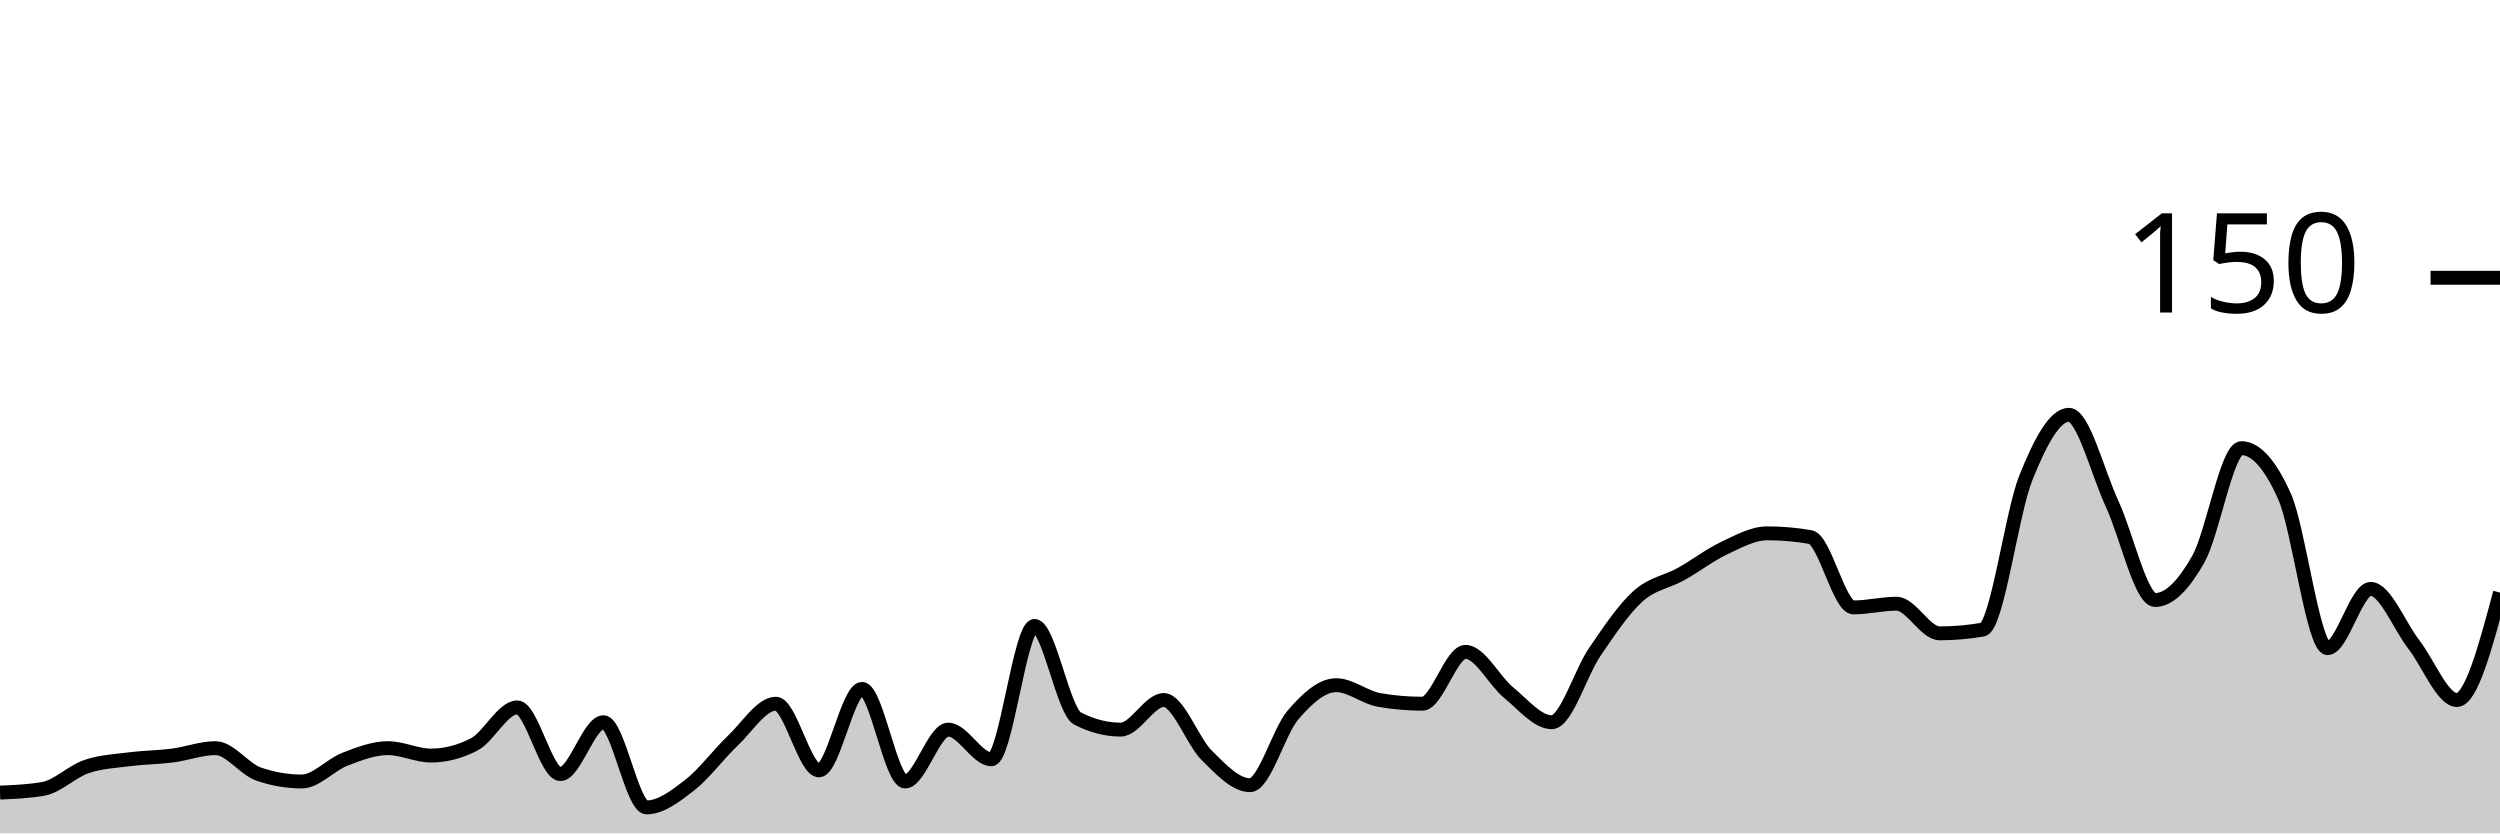
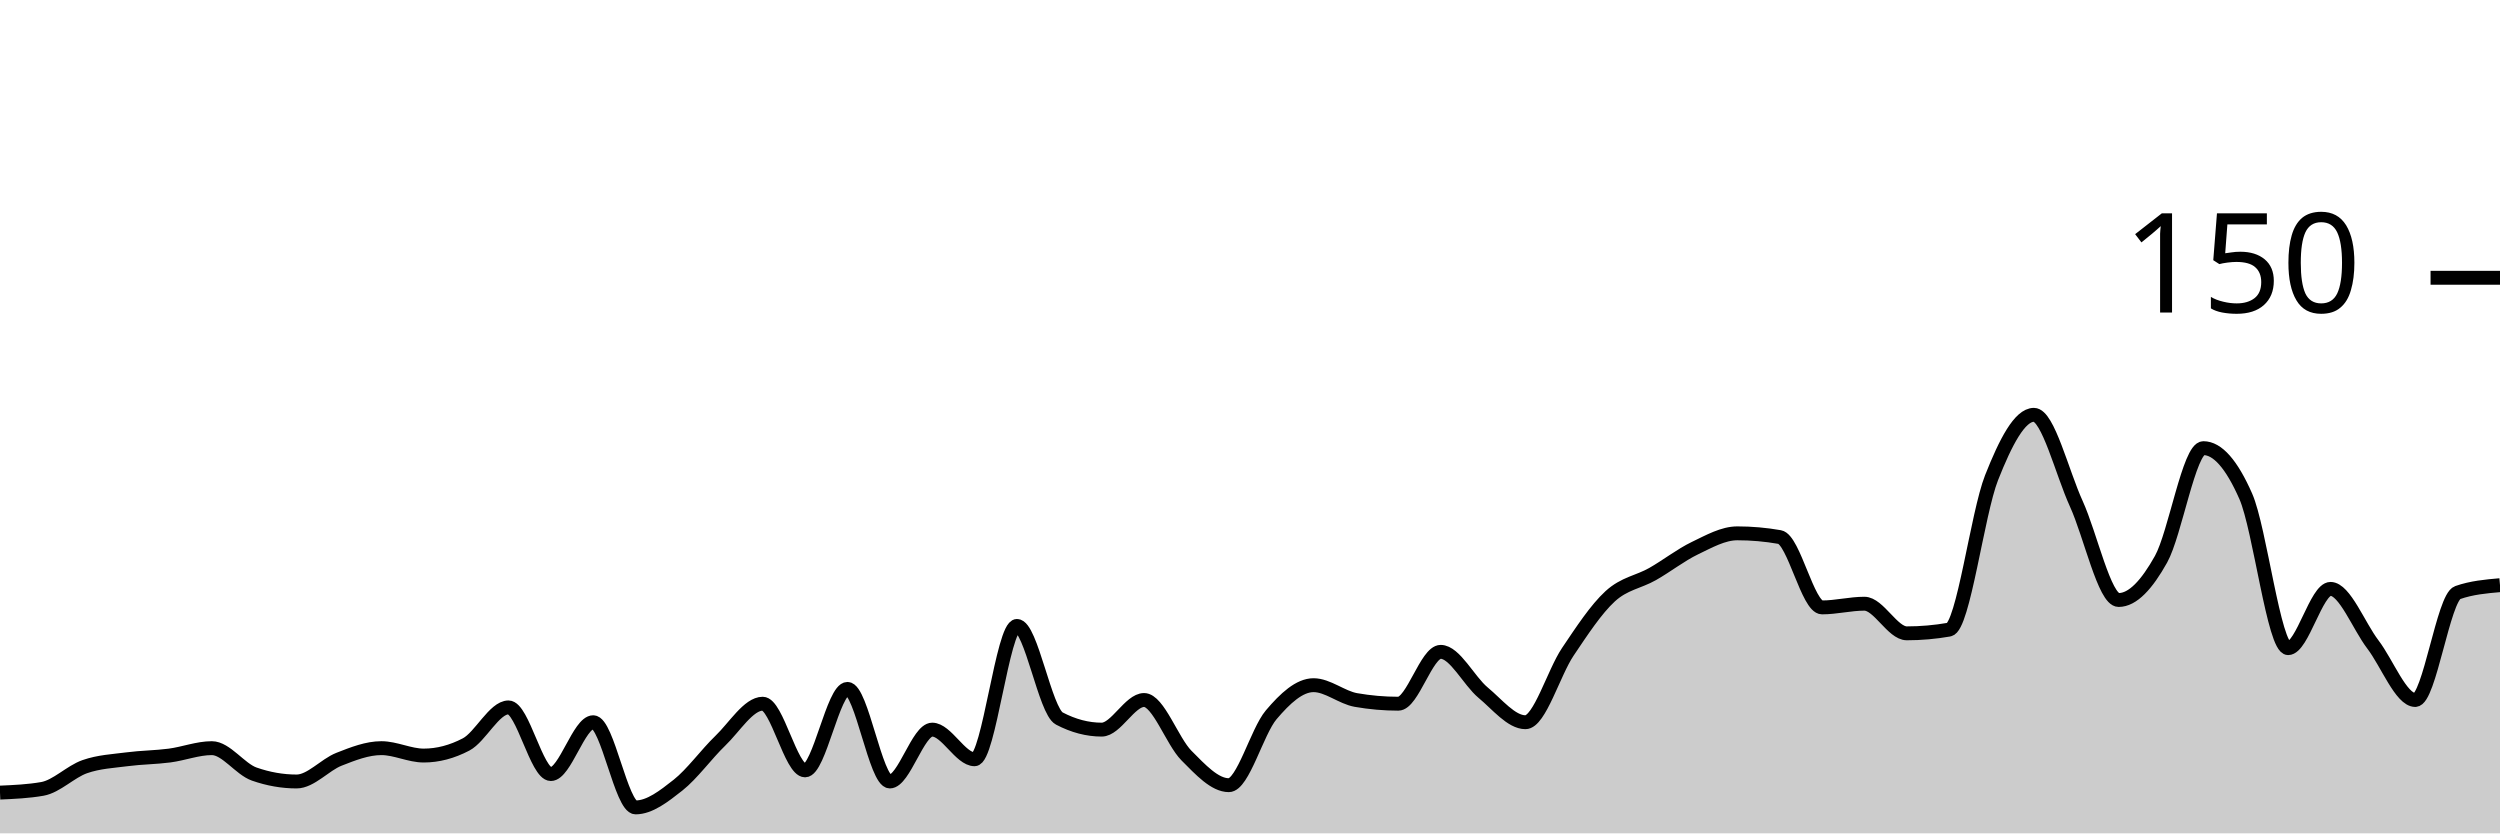
<svg xmlns="http://www.w3.org/2000/svg" viewBox="0 0 180 60">
  <g transform="translate(0,20)">
-     <path class="area" fill="rgba(0, 0, 0, 0.2)" d="M0,37.067C1.034,37.022,2.069,36.978,3.103,36.8C4.138,36.622,5.172,35.556,6.207,35.2C7.241,34.844,8.276,34.8,9.31,34.667C10.345,34.533,11.379,34.533,12.414,34.4C13.448,34.267,14.483,33.867,15.517,33.867C16.552,33.867,17.586,35.378,18.621,35.733C19.655,36.089,20.69,36.267,21.724,36.267C22.759,36.267,23.793,35.067,24.828,34.667C25.862,34.267,26.897,33.867,27.931,33.867C28.966,33.867,30,34.4,31.034,34.4C32.069,34.4,33.103,34.133,34.138,33.6C35.172,33.067,36.207,30.933,37.241,30.933C38.276,30.933,39.31,35.733,40.345,35.733C41.379,35.733,42.414,32,43.448,32C44.483,32,45.517,38.133,46.552,38.133C47.586,38.133,48.621,37.333,49.655,36.533C50.69,35.733,51.724,34.311,52.759,33.333C53.793,32.356,54.828,30.667,55.862,30.667C56.897,30.667,57.931,35.467,58.966,35.467C60,35.467,61.034,29.6,62.069,29.6C63.103,29.6,64.138,36.267,65.172,36.267C66.207,36.267,67.241,32.533,68.276,32.533C69.31,32.533,70.345,34.667,71.379,34.667C72.414,34.667,73.448,25.067,74.483,25.067C75.517,25.067,76.552,31.2,77.586,31.733C78.621,32.267,79.655,32.533,80.69,32.533C81.724,32.533,82.759,30.4,83.793,30.4C84.828,30.4,85.862,33.378,86.897,34.4C87.931,35.422,88.966,36.533,90,36.533C91.034,36.533,92.069,32.667,93.103,31.467C94.138,30.267,95.172,29.333,96.207,29.333C97.241,29.333,98.276,30.222,99.31,30.4C100.345,30.578,101.379,30.667,102.414,30.667C103.448,30.667,104.483,26.933,105.517,26.933C106.552,26.933,107.586,29.022,108.621,29.867C109.655,30.711,110.69,32,111.724,32C112.759,32,113.793,28.444,114.828,26.933C115.862,25.422,116.897,23.867,117.931,22.933C118.966,22,120,21.911,121.034,21.333C122.069,20.756,123.103,19.956,124.138,19.467C125.172,18.978,126.207,18.4,127.241,18.4C128.276,18.4,129.31,18.489,130.345,18.667C131.379,18.844,132.414,23.733,133.448,23.733C134.483,23.733,135.517,23.467,136.552,23.467C137.586,23.467,138.621,25.6,139.655,25.6C140.69,25.6,141.724,25.511,142.759,25.333C143.793,25.156,144.828,16.978,145.862,14.4C146.897,11.822,147.931,9.867,148.966,9.867C150,9.867,151.034,14.044,152.069,16.267C153.103,18.489,154.138,23.2,155.172,23.2C156.207,23.2,157.241,22.089,158.276,20.267C159.31,18.444,160.345,12.267,161.379,12.267C162.414,12.267,163.448,13.422,164.483,15.733C165.517,18.044,166.552,26.667,167.586,26.667C168.621,26.667,169.655,22.4,170.69,22.4C171.724,22.4,172.759,25.067,173.793,26.4C174.828,27.733,175.862,30.4,176.897,30.4C177.931,30.4,178.966,26.533,180,22.667L180,40C178.966,40,177.931,40,176.897,40C175.862,40,174.828,40,173.793,40C172.759,40,171.724,40,170.69,40C169.655,40,168.621,40,167.586,40C166.552,40,165.517,40,164.483,40C163.448,40,162.414,40,161.379,40C160.345,40,159.31,40,158.276,40C157.241,40,156.207,40,155.172,40C154.138,40,153.103,40,152.069,40C151.034,40,150,40,148.966,40C147.931,40,146.897,40,145.862,40C144.828,40,143.793,40,142.759,40C141.724,40,140.69,40,139.655,40C138.621,40,137.586,40,136.552,40C135.517,40,134.483,40,133.448,40C132.414,40,131.379,40,130.345,40C129.31,40,128.276,40,127.241,40C126.207,40,125.172,40,124.138,40C123.103,40,122.069,40,121.034,40C120,40,118.966,40,117.931,40C116.897,40,115.862,40,114.828,40C113.793,40,112.759,40,111.724,40C110.69,40,109.655,40,108.621,40C107.586,40,106.552,40,105.517,40C104.483,40,103.448,40,102.414,40C101.379,40,100.345,40,99.31,40C98.276,40,97.241,40,96.207,40C95.172,40,94.138,40,93.103,40C92.069,40,91.034,40,90,40C88.966,40,87.931,40,86.897,40C85.862,40,84.828,40,83.793,40C82.759,40,81.724,40,80.69,40C79.655,40,78.621,40,77.586,40C76.552,40,75.517,40,74.483,40C73.448,40,72.414,40,71.379,40C70.345,40,69.31,40,68.276,40C67.241,40,66.207,40,65.172,40C64.138,40,63.103,40,62.069,40C61.034,40,60,40,58.966,40C57.931,40,56.897,40,55.862,40C54.828,40,53.793,40,52.759,40C51.724,40,50.69,40,49.655,40C48.621,40,47.586,40,46.552,40C45.517,40,44.483,40,43.448,40C42.414,40,41.379,40,40.345,40C39.31,40,38.276,40,37.241,40C36.207,40,35.172,40,34.138,40C33.103,40,32.069,40,31.034,40C30,40,28.966,40,27.931,40C26.897,40,25.862,40,24.828,40C23.793,40,22.759,40,21.724,40C20.69,40,19.655,40,18.621,40C17.586,40,16.552,40,15.517,40C14.483,40,13.448,40,12.414,40C11.379,40,10.345,40,9.31,40C8.276,40,7.241,40,6.207,40C5.172,40,4.138,40,3.103,40C2.069,40,1.034,40,0,40Z" />
-     <path class="line" stroke="black" fill="none" d="M0,37.067C1.034,37.022,2.069,36.978,3.103,36.8C4.138,36.622,5.172,35.556,6.207,35.2C7.241,34.844,8.276,34.8,9.31,34.667C10.345,34.533,11.379,34.533,12.414,34.4C13.448,34.267,14.483,33.867,15.517,33.867C16.552,33.867,17.586,35.378,18.621,35.733C19.655,36.089,20.69,36.267,21.724,36.267C22.759,36.267,23.793,35.067,24.828,34.667C25.862,34.267,26.897,33.867,27.931,33.867C28.966,33.867,30,34.4,31.034,34.4C32.069,34.4,33.103,34.133,34.138,33.6C35.172,33.067,36.207,30.933,37.241,30.933C38.276,30.933,39.31,35.733,40.345,35.733C41.379,35.733,42.414,32,43.448,32C44.483,32,45.517,38.133,46.552,38.133C47.586,38.133,48.621,37.333,49.655,36.533C50.69,35.733,51.724,34.311,52.759,33.333C53.793,32.356,54.828,30.667,55.862,30.667C56.897,30.667,57.931,35.467,58.966,35.467C60,35.467,61.034,29.6,62.069,29.6C63.103,29.6,64.138,36.267,65.172,36.267C66.207,36.267,67.241,32.533,68.276,32.533C69.31,32.533,70.345,34.667,71.379,34.667C72.414,34.667,73.448,25.067,74.483,25.067C75.517,25.067,76.552,31.2,77.586,31.733C78.621,32.267,79.655,32.533,80.69,32.533C81.724,32.533,82.759,30.4,83.793,30.4C84.828,30.4,85.862,33.378,86.897,34.4C87.931,35.422,88.966,36.533,90,36.533C91.034,36.533,92.069,32.667,93.103,31.467C94.138,30.267,95.172,29.333,96.207,29.333C97.241,29.333,98.276,30.222,99.31,30.4C100.345,30.578,101.379,30.667,102.414,30.667C103.448,30.667,104.483,26.933,105.517,26.933C106.552,26.933,107.586,29.022,108.621,29.867C109.655,30.711,110.69,32,111.724,32C112.759,32,113.793,28.444,114.828,26.933C115.862,25.422,116.897,23.867,117.931,22.933C118.966,22,120,21.911,121.034,21.333C122.069,20.756,123.103,19.956,124.138,19.467C125.172,18.978,126.207,18.4,127.241,18.4C128.276,18.4,129.31,18.489,130.345,18.667C131.379,18.844,132.414,23.733,133.448,23.733C134.483,23.733,135.517,23.467,136.552,23.467C137.586,23.467,138.621,25.6,139.655,25.6C140.69,25.6,141.724,25.511,142.759,25.333C143.793,25.156,144.828,16.978,145.862,14.4C146.897,11.822,147.931,9.867,148.966,9.867C150,9.867,151.034,14.044,152.069,16.267C153.103,18.489,154.138,23.2,155.172,23.2C156.207,23.2,157.241,22.089,158.276,20.267C159.31,18.444,160.345,12.267,161.379,12.267C162.414,12.267,163.448,13.422,164.483,15.733C165.517,18.044,166.552,26.667,167.586,26.667C168.621,26.667,169.655,22.4,170.69,22.4C171.724,22.4,172.759,25.067,173.793,26.4C174.828,27.733,175.862,30.4,176.897,30.4C177.931,30.4,178.966,26.533,180,22.667" />
+     <path class="area" fill="rgba(0, 0, 0, 0.2)" d="M0,37.067C1.017,37.022,2.034,36.978,3.051,36.8C4.068,36.622,5.085,35.556,6.102,35.2C7.119,34.844,8.136,34.8,9.153,34.667C10.169,34.533,11.186,34.533,12.203,34.4C13.22,34.267,14.237,33.867,15.254,33.867C16.271,33.867,17.288,35.378,18.305,35.733C19.322,36.089,20.339,36.267,21.356,36.267C22.373,36.267,23.39,35.067,24.407,34.667C25.424,34.267,26.441,33.867,27.458,33.867C28.475,33.867,29.492,34.4,30.508,34.4C31.525,34.4,32.542,34.133,33.559,33.6C34.576,33.067,35.593,30.933,36.61,30.933C37.627,30.933,38.644,35.733,39.661,35.733C40.678,35.733,41.695,32,42.712,32C43.729,32,44.746,38.133,45.763,38.133C46.78,38.133,47.797,37.333,48.814,36.533C49.831,35.733,50.847,34.311,51.864,33.333C52.881,32.356,53.898,30.667,54.915,30.667C55.932,30.667,56.949,35.467,57.966,35.467C58.983,35.467,60,29.6,61.017,29.6C62.034,29.6,63.051,36.267,64.068,36.267C65.085,36.267,66.102,32.533,67.119,32.533C68.136,32.533,69.153,34.667,70.169,34.667C71.186,34.667,72.203,25.067,73.22,25.067C74.237,25.067,75.254,31.2,76.271,31.733C77.288,32.267,78.305,32.533,79.322,32.533C80.339,32.533,81.356,30.4,82.373,30.4C83.39,30.4,84.407,33.378,85.424,34.4C86.441,35.422,87.458,36.533,88.475,36.533C89.492,36.533,90.508,32.667,91.525,31.467C92.542,30.267,93.559,29.333,94.576,29.333C95.593,29.333,96.61,30.222,97.627,30.4C98.644,30.578,99.661,30.667,100.678,30.667C101.695,30.667,102.712,26.933,103.729,26.933C104.746,26.933,105.763,29.022,106.78,29.867C107.797,30.711,108.814,32,109.831,32C110.847,32,111.864,28.444,112.881,26.933C113.898,25.422,114.915,23.867,115.932,22.933C116.949,22,117.966,21.911,118.983,21.333C120,20.756,121.017,19.956,122.034,19.467C123.051,18.978,124.068,18.4,125.085,18.4C126.102,18.4,127.119,18.489,128.136,18.667C129.153,18.844,130.169,23.733,131.186,23.733C132.203,23.733,133.22,23.467,134.237,23.467C135.254,23.467,136.271,25.6,137.288,25.6C138.305,25.6,139.322,25.511,140.339,25.333C141.356,25.156,142.373,16.978,143.39,14.4C144.407,11.822,145.424,9.867,146.441,9.867C147.458,9.867,148.475,14.044,149.492,16.267C150.508,18.489,151.525,23.2,152.542,23.2C153.559,23.2,154.576,22.089,155.593,20.267C156.61,18.444,157.627,12.267,158.644,12.267C159.661,12.267,160.678,13.422,161.695,15.733C162.712,18.044,163.729,26.667,164.746,26.667C165.763,26.667,166.78,22.4,167.797,22.4C168.814,22.4,169.831,25.067,170.847,26.4C171.864,27.733,172.881,30.4,173.898,30.4C174.915,30.4,175.932,23.022,176.949,22.667C177.966,22.311,178.983,22.222,180,22.133L180,40C178.983,40,177.966,40,176.949,40C175.932,40,174.915,40,173.898,40C172.881,40,171.864,40,170.847,40C169.831,40,168.814,40,167.797,40C166.78,40,165.763,40,164.746,40C163.729,40,162.712,40,161.695,40C160.678,40,159.661,40,158.644,40C157.627,40,156.61,40,155.593,40C154.576,40,153.559,40,152.542,40C151.525,40,150.508,40,149.492,40C148.475,40,147.458,40,146.441,40C145.424,40,144.407,40,143.39,40C142.373,40,141.356,40,140.339,40C139.322,40,138.305,40,137.288,40C136.271,40,135.254,40,134.237,40C133.22,40,132.203,40,131.186,40C130.169,40,129.153,40,128.136,40C127.119,40,126.102,40,125.085,40C124.068,40,123.051,40,122.034,40C121.017,40,120,40,118.983,40C117.966,40,116.949,40,115.932,40C114.915,40,113.898,40,112.881,40C111.864,40,110.847,40,109.831,40C108.814,40,107.797,40,106.78,40C105.763,40,104.746,40,103.729,40C102.712,40,101.695,40,100.678,40C99.661,40,98.644,40,97.627,40C96.61,40,95.593,40,94.576,40C93.559,40,92.542,40,91.525,40C90.508,40,89.492,40,88.475,40C87.458,40,86.441,40,85.424,40C84.407,40,83.39,40,82.373,40C81.356,40,80.339,40,79.322,40C78.305,40,77.288,40,76.271,40C75.254,40,74.237,40,73.22,40C72.203,40,71.186,40,70.169,40C69.153,40,68.136,40,67.119,40C66.102,40,65.085,40,64.068,40C63.051,40,62.034,40,61.017,40C60,40,58.983,40,57.966,40C56.949,40,55.932,40,54.915,40C53.898,40,52.881,40,51.864,40C50.847,40,49.831,40,48.814,40C47.797,40,46.78,40,45.763,40C44.746,40,43.729,40,42.712,40C41.695,40,40.678,40,39.661,40C38.644,40,37.627,40,36.61,40C35.593,40,34.576,40,33.559,40C32.542,40,31.525,40,30.508,40C29.492,40,28.475,40,27.458,40C26.441,40,25.424,40,24.407,40C23.39,40,22.373,40,21.356,40C20.339,40,19.322,40,18.305,40C17.288,40,16.271,40,15.254,40C14.237,40,13.22,40,12.203,40C11.186,40,10.169,40,9.153,40C8.136,40,7.119,40,6.102,40C5.085,40,4.068,40,3.051,40C2.034,40,1.017,40,0,40Z" />
+     <path class="line" stroke="black" fill="none" d="M0,37.067C1.017,37.022,2.034,36.978,3.051,36.8C4.068,36.622,5.085,35.556,6.102,35.2C7.119,34.844,8.136,34.8,9.153,34.667C10.169,34.533,11.186,34.533,12.203,34.4C13.22,34.267,14.237,33.867,15.254,33.867C16.271,33.867,17.288,35.378,18.305,35.733C19.322,36.089,20.339,36.267,21.356,36.267C22.373,36.267,23.39,35.067,24.407,34.667C25.424,34.267,26.441,33.867,27.458,33.867C28.475,33.867,29.492,34.4,30.508,34.4C31.525,34.4,32.542,34.133,33.559,33.6C34.576,33.067,35.593,30.933,36.61,30.933C37.627,30.933,38.644,35.733,39.661,35.733C40.678,35.733,41.695,32,42.712,32C43.729,32,44.746,38.133,45.763,38.133C46.78,38.133,47.797,37.333,48.814,36.533C49.831,35.733,50.847,34.311,51.864,33.333C52.881,32.356,53.898,30.667,54.915,30.667C55.932,30.667,56.949,35.467,57.966,35.467C58.983,35.467,60,29.6,61.017,29.6C62.034,29.6,63.051,36.267,64.068,36.267C65.085,36.267,66.102,32.533,67.119,32.533C68.136,32.533,69.153,34.667,70.169,34.667C71.186,34.667,72.203,25.067,73.22,25.067C74.237,25.067,75.254,31.2,76.271,31.733C77.288,32.267,78.305,32.533,79.322,32.533C80.339,32.533,81.356,30.4,82.373,30.4C83.39,30.4,84.407,33.378,85.424,34.4C86.441,35.422,87.458,36.533,88.475,36.533C89.492,36.533,90.508,32.667,91.525,31.467C92.542,30.267,93.559,29.333,94.576,29.333C95.593,29.333,96.61,30.222,97.627,30.4C98.644,30.578,99.661,30.667,100.678,30.667C101.695,30.667,102.712,26.933,103.729,26.933C104.746,26.933,105.763,29.022,106.78,29.867C107.797,30.711,108.814,32,109.831,32C110.847,32,111.864,28.444,112.881,26.933C113.898,25.422,114.915,23.867,115.932,22.933C116.949,22,117.966,21.911,118.983,21.333C120,20.756,121.017,19.956,122.034,19.467C123.051,18.978,124.068,18.4,125.085,18.4C126.102,18.4,127.119,18.489,128.136,18.667C129.153,18.844,130.169,23.733,131.186,23.733C132.203,23.733,133.22,23.467,134.237,23.467C135.254,23.467,136.271,25.6,137.288,25.6C138.305,25.6,139.322,25.511,140.339,25.333C141.356,25.156,142.373,16.978,143.39,14.4C144.407,11.822,145.424,9.867,146.441,9.867C147.458,9.867,148.475,14.044,149.492,16.267C150.508,18.489,151.525,23.2,152.542,23.2C153.559,23.2,154.576,22.089,155.593,20.267C156.61,18.444,157.627,12.267,158.644,12.267C159.661,12.267,160.678,13.422,161.695,15.733C162.712,18.044,163.729,26.667,164.746,26.667C165.763,26.667,166.78,22.4,167.797,22.4C168.814,22.4,169.831,25.067,170.847,26.4C171.864,27.733,172.881,30.4,173.898,30.4C174.915,30.4,175.932,23.022,176.949,22.667C177.966,22.311,178.983,22.222,180,22.133" />
    <path class="axis-ceiling" stroke-width="1" stroke="black" fill="none" d="M175,0L180,0" />
    <text class="axis-ceiling-label" font-family="sans-serif" text-anchor="end" font-size="10px" x="170" y="2.5">150</text>
  </g>
</svg>
